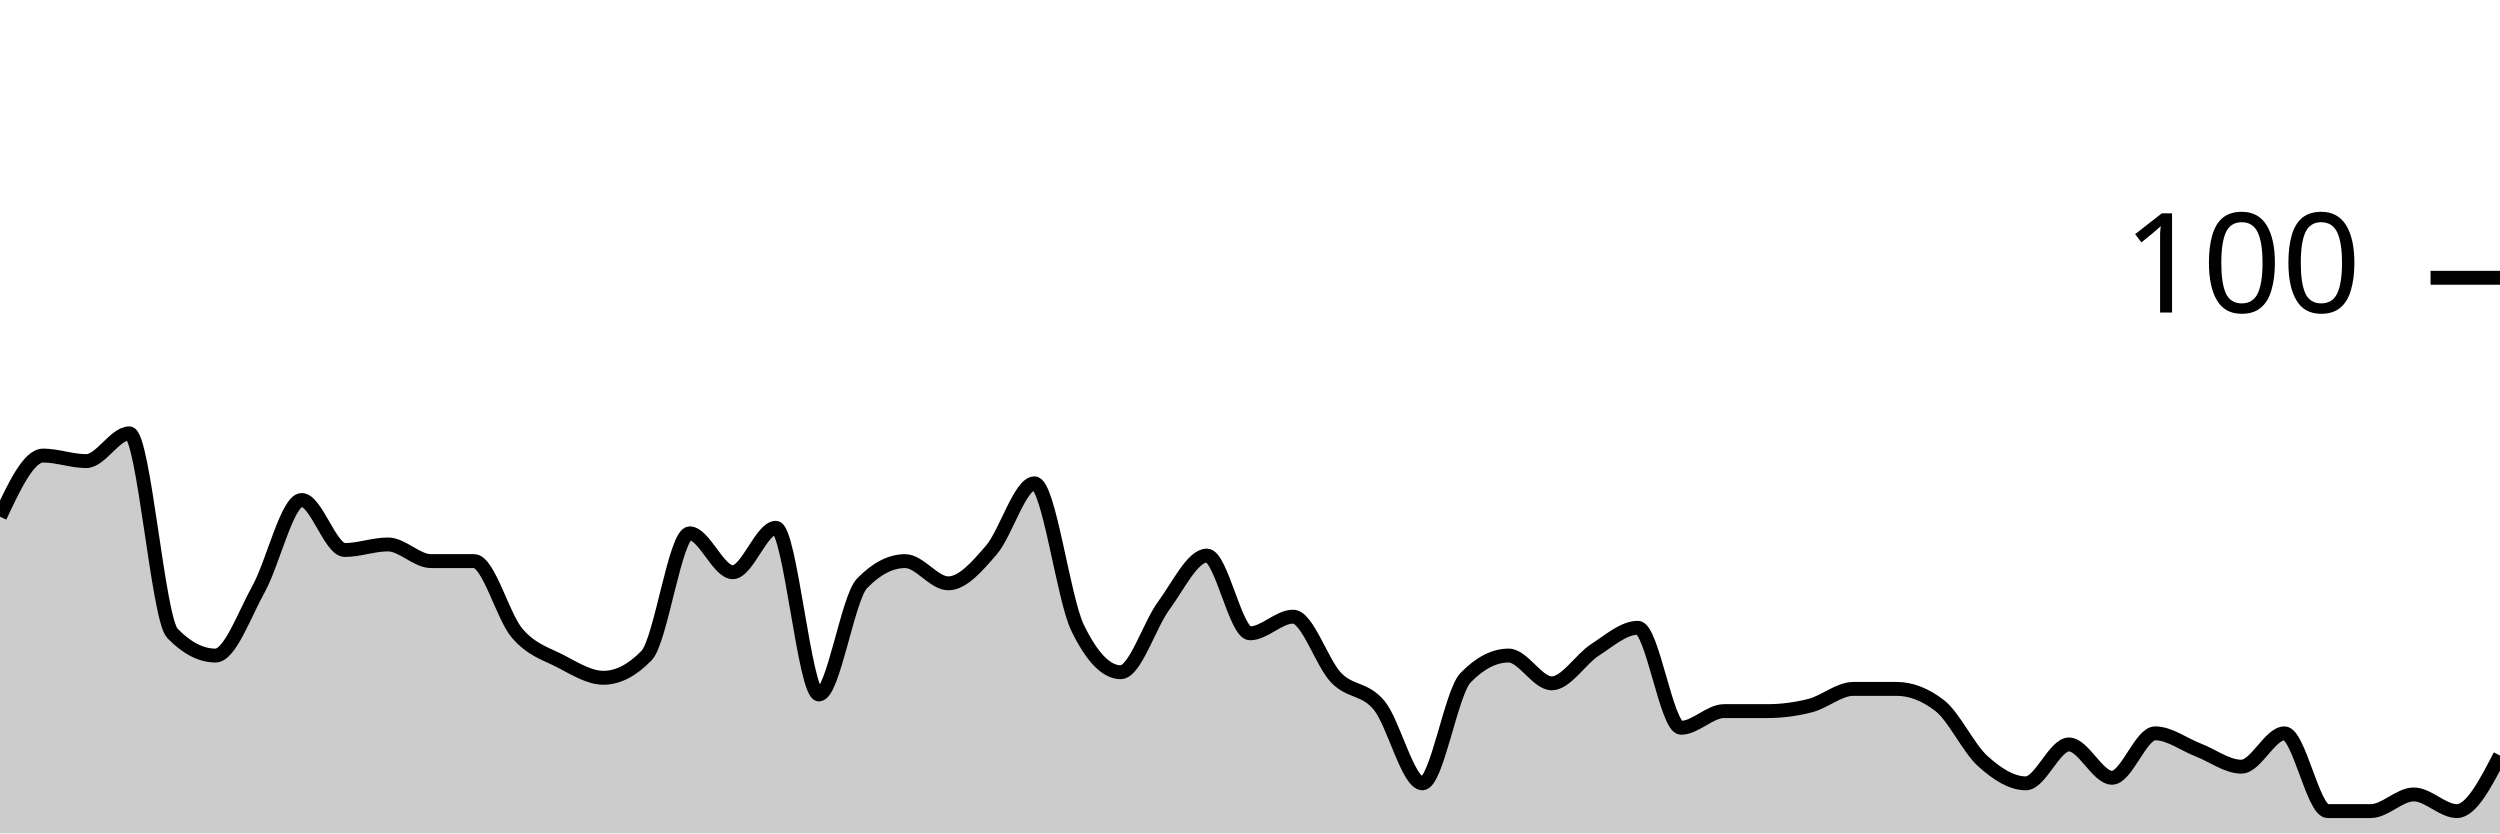
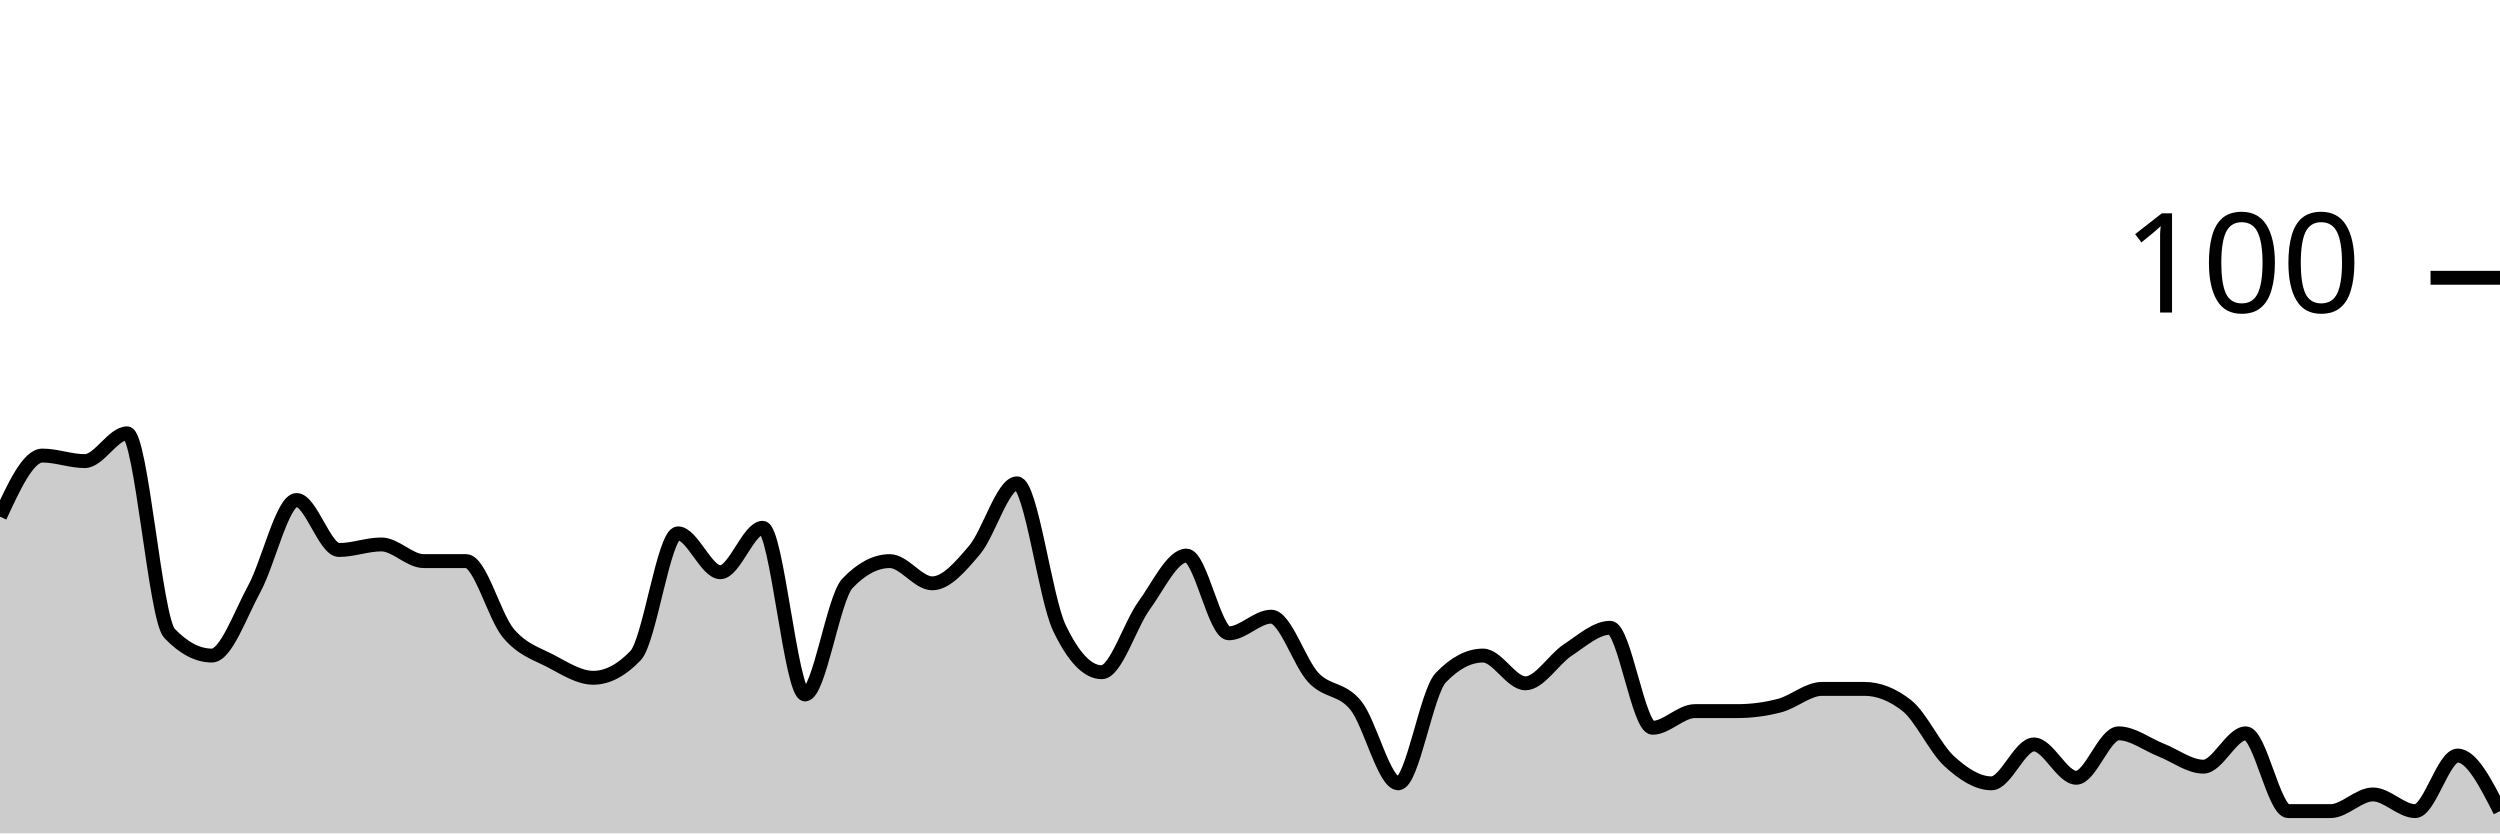
<svg xmlns="http://www.w3.org/2000/svg" viewBox="0 0 180 60">
  <g transform="translate(0,20)">
-     <path class="area" fill="rgba(0, 0, 0, 0.2)" d="M0,17.2C1.034,15,2.069,12.8,3.103,12.8C4.138,12.8,5.172,13.2,6.207,13.2C7.241,13.2,8.276,11.2,9.31,11.2C10.345,11.2,11.379,24.533,12.414,25.6C13.448,26.667,14.483,27.2,15.517,27.2C16.552,27.2,17.586,24.267,18.621,22.4C19.655,20.533,20.69,16,21.724,16C22.759,16,23.793,19.6,24.828,19.6C25.862,19.6,26.897,19.2,27.931,19.2C28.966,19.2,30,20.4,31.034,20.4C32.069,20.4,33.103,20.4,34.138,20.4C35.172,20.4,36.207,24.4,37.241,25.6C38.276,26.8,39.31,27.067,40.345,27.6C41.379,28.133,42.414,28.8,43.448,28.8C44.483,28.8,45.517,28.267,46.552,27.2C47.586,26.133,48.621,18.4,49.655,18.4C50.69,18.4,51.724,21.2,52.759,21.2C53.793,21.2,54.828,18,55.862,18C56.897,18,57.931,30,58.966,30C60,30,61.034,23.067,62.069,22C63.103,20.933,64.138,20.4,65.172,20.4C66.207,20.4,67.241,22,68.276,22C69.31,22,70.345,20.8,71.379,19.6C72.414,18.4,73.448,14.8,74.483,14.8C75.517,14.8,76.552,23.067,77.586,25.2C78.621,27.333,79.655,28.4,80.69,28.4C81.724,28.4,82.759,25,83.793,23.6C84.828,22.2,85.862,20,86.897,20C87.931,20,88.966,25.6,90,25.6C91.034,25.6,92.069,24.4,93.103,24.4C94.138,24.4,95.172,27.733,96.207,28.8C97.241,29.867,98.276,29.533,99.31,30.8C100.345,32.067,101.379,36.4,102.414,36.4C103.448,36.4,104.483,29.867,105.517,28.8C106.552,27.733,107.586,27.2,108.621,27.2C109.655,27.2,110.69,29.2,111.724,29.2C112.759,29.2,113.793,27.467,114.828,26.8C115.862,26.133,116.897,25.2,117.931,25.2C118.966,25.2,120,32.4,121.034,32.4C122.069,32.4,123.103,31.2,124.138,31.2C125.172,31.2,126.207,31.2,127.241,31.2C128.276,31.2,129.31,31.067,130.345,30.8C131.379,30.533,132.414,29.6,133.448,29.6C134.483,29.6,135.517,29.6,136.552,29.6C137.586,29.6,138.621,30,139.655,30.8C140.69,31.6,141.724,33.867,142.759,34.8C143.793,35.733,144.828,36.4,145.862,36.4C146.897,36.4,147.931,33.6,148.966,33.6C150,33.6,151.034,36,152.069,36C153.103,36,154.138,32.8,155.172,32.8C156.207,32.8,157.241,33.6,158.276,34C159.31,34.4,160.345,35.2,161.379,35.2C162.414,35.2,163.448,32.8,164.483,32.8C165.517,32.8,166.552,38.4,167.586,38.4C168.621,38.4,169.655,38.4,170.69,38.4C171.724,38.4,172.759,37.2,173.793,37.2C174.828,37.2,175.862,38.4,176.897,38.4C177.931,38.4,178.966,36.4,180,34.4L180,40C178.966,40,177.931,40,176.897,40C175.862,40,174.828,40,173.793,40C172.759,40,171.724,40,170.69,40C169.655,40,168.621,40,167.586,40C166.552,40,165.517,40,164.483,40C163.448,40,162.414,40,161.379,40C160.345,40,159.31,40,158.276,40C157.241,40,156.207,40,155.172,40C154.138,40,153.103,40,152.069,40C151.034,40,150,40,148.966,40C147.931,40,146.897,40,145.862,40C144.828,40,143.793,40,142.759,40C141.724,40,140.69,40,139.655,40C138.621,40,137.586,40,136.552,40C135.517,40,134.483,40,133.448,40C132.414,40,131.379,40,130.345,40C129.31,40,128.276,40,127.241,40C126.207,40,125.172,40,124.138,40C123.103,40,122.069,40,121.034,40C120,40,118.966,40,117.931,40C116.897,40,115.862,40,114.828,40C113.793,40,112.759,40,111.724,40C110.69,40,109.655,40,108.621,40C107.586,40,106.552,40,105.517,40C104.483,40,103.448,40,102.414,40C101.379,40,100.345,40,99.31,40C98.276,40,97.241,40,96.207,40C95.172,40,94.138,40,93.103,40C92.069,40,91.034,40,90,40C88.966,40,87.931,40,86.897,40C85.862,40,84.828,40,83.793,40C82.759,40,81.724,40,80.69,40C79.655,40,78.621,40,77.586,40C76.552,40,75.517,40,74.483,40C73.448,40,72.414,40,71.379,40C70.345,40,69.31,40,68.276,40C67.241,40,66.207,40,65.172,40C64.138,40,63.103,40,62.069,40C61.034,40,60,40,58.966,40C57.931,40,56.897,40,55.862,40C54.828,40,53.793,40,52.759,40C51.724,40,50.69,40,49.655,40C48.621,40,47.586,40,46.552,40C45.517,40,44.483,40,43.448,40C42.414,40,41.379,40,40.345,40C39.31,40,38.276,40,37.241,40C36.207,40,35.172,40,34.138,40C33.103,40,32.069,40,31.034,40C30,40,28.966,40,27.931,40C26.897,40,25.862,40,24.828,40C23.793,40,22.759,40,21.724,40C20.69,40,19.655,40,18.621,40C17.586,40,16.552,40,15.517,40C14.483,40,13.448,40,12.414,40C11.379,40,10.345,40,9.31,40C8.276,40,7.241,40,6.207,40C5.172,40,4.138,40,3.103,40C2.069,40,1.034,40,0,40Z" />
-     <path class="line" stroke="black" fill="none" d="M0,17.2C1.034,15,2.069,12.8,3.103,12.8C4.138,12.8,5.172,13.2,6.207,13.2C7.241,13.2,8.276,11.2,9.31,11.2C10.345,11.2,11.379,24.533,12.414,25.6C13.448,26.667,14.483,27.2,15.517,27.2C16.552,27.2,17.586,24.267,18.621,22.4C19.655,20.533,20.69,16,21.724,16C22.759,16,23.793,19.6,24.828,19.6C25.862,19.6,26.897,19.2,27.931,19.2C28.966,19.2,30,20.4,31.034,20.4C32.069,20.4,33.103,20.4,34.138,20.4C35.172,20.4,36.207,24.4,37.241,25.6C38.276,26.8,39.31,27.067,40.345,27.6C41.379,28.133,42.414,28.8,43.448,28.8C44.483,28.8,45.517,28.267,46.552,27.2C47.586,26.133,48.621,18.4,49.655,18.4C50.69,18.4,51.724,21.2,52.759,21.2C53.793,21.2,54.828,18,55.862,18C56.897,18,57.931,30,58.966,30C60,30,61.034,23.067,62.069,22C63.103,20.933,64.138,20.4,65.172,20.4C66.207,20.4,67.241,22,68.276,22C69.31,22,70.345,20.8,71.379,19.6C72.414,18.4,73.448,14.8,74.483,14.8C75.517,14.8,76.552,23.067,77.586,25.2C78.621,27.333,79.655,28.4,80.69,28.4C81.724,28.4,82.759,25,83.793,23.6C84.828,22.2,85.862,20,86.897,20C87.931,20,88.966,25.6,90,25.6C91.034,25.6,92.069,24.4,93.103,24.4C94.138,24.4,95.172,27.733,96.207,28.8C97.241,29.867,98.276,29.533,99.31,30.8C100.345,32.067,101.379,36.4,102.414,36.4C103.448,36.4,104.483,29.867,105.517,28.8C106.552,27.733,107.586,27.2,108.621,27.2C109.655,27.2,110.69,29.2,111.724,29.2C112.759,29.2,113.793,27.467,114.828,26.8C115.862,26.133,116.897,25.2,117.931,25.2C118.966,25.2,120,32.4,121.034,32.4C122.069,32.4,123.103,31.2,124.138,31.2C125.172,31.2,126.207,31.2,127.241,31.2C128.276,31.2,129.31,31.067,130.345,30.8C131.379,30.533,132.414,29.6,133.448,29.6C134.483,29.6,135.517,29.6,136.552,29.6C137.586,29.6,138.621,30,139.655,30.8C140.69,31.6,141.724,33.867,142.759,34.8C143.793,35.733,144.828,36.4,145.862,36.4C146.897,36.4,147.931,33.6,148.966,33.6C150,33.6,151.034,36,152.069,36C153.103,36,154.138,32.8,155.172,32.8C156.207,32.8,157.241,33.6,158.276,34C159.31,34.4,160.345,35.2,161.379,35.2C162.414,35.2,163.448,32.8,164.483,32.8C165.517,32.8,166.552,38.4,167.586,38.4C168.621,38.4,169.655,38.4,170.69,38.4C171.724,38.4,172.759,37.2,173.793,37.2C174.828,37.2,175.862,38.4,176.897,38.4C177.931,38.4,178.966,36.4,180,34.4" />
+     <path class="area" fill="rgba(0, 0, 0, 0.2)" d="M0,17.2C1.017,15,2.034,12.8,3.051,12.8C4.068,12.8,5.085,13.2,6.102,13.2C7.119,13.2,8.136,11.2,9.153,11.2C10.169,11.2,11.186,24.533,12.203,25.6C13.22,26.667,14.237,27.2,15.254,27.2C16.271,27.2,17.288,24.267,18.305,22.4C19.322,20.533,20.339,16,21.356,16C22.373,16,23.39,19.6,24.407,19.6C25.424,19.6,26.441,19.2,27.458,19.2C28.475,19.2,29.492,20.4,30.508,20.4C31.525,20.4,32.542,20.4,33.559,20.4C34.576,20.4,35.593,24.4,36.61,25.6C37.627,26.8,38.644,27.067,39.661,27.6C40.678,28.133,41.695,28.8,42.712,28.8C43.729,28.8,44.746,28.267,45.763,27.2C46.78,26.133,47.797,18.4,48.814,18.4C49.831,18.4,50.847,21.2,51.864,21.2C52.881,21.2,53.898,18,54.915,18C55.932,18,56.949,30,57.966,30C58.983,30,60,23.067,61.017,22C62.034,20.933,63.051,20.4,64.068,20.4C65.085,20.4,66.102,22,67.119,22C68.136,22,69.153,20.8,70.169,19.6C71.186,18.4,72.203,14.8,73.22,14.8C74.237,14.8,75.254,23.067,76.271,25.2C77.288,27.333,78.305,28.4,79.322,28.4C80.339,28.4,81.356,25,82.373,23.6C83.39,22.2,84.407,20,85.424,20C86.441,20,87.458,25.6,88.475,25.6C89.492,25.6,90.508,24.4,91.525,24.4C92.542,24.4,93.559,27.733,94.576,28.8C95.593,29.867,96.61,29.533,97.627,30.8C98.644,32.067,99.661,36.4,100.678,36.4C101.695,36.4,102.712,29.867,103.729,28.8C104.746,27.733,105.763,27.2,106.78,27.2C107.797,27.2,108.814,29.2,109.831,29.2C110.847,29.2,111.864,27.467,112.881,26.8C113.898,26.133,114.915,25.2,115.932,25.2C116.949,25.2,117.966,32.4,118.983,32.4C120,32.4,121.017,31.2,122.034,31.2C123.051,31.2,124.068,31.2,125.085,31.2C126.102,31.2,127.119,31.067,128.136,30.8C129.153,30.533,130.169,29.6,131.186,29.6C132.203,29.6,133.22,29.6,134.237,29.6C135.254,29.6,136.271,30,137.288,30.8C138.305,31.6,139.322,33.867,140.339,34.8C141.356,35.733,142.373,36.4,143.39,36.4C144.407,36.4,145.424,33.6,146.441,33.6C147.458,33.6,148.475,36,149.492,36C150.508,36,151.525,32.8,152.542,32.8C153.559,32.8,154.576,33.6,155.593,34C156.61,34.4,157.627,35.2,158.644,35.2C159.661,35.2,160.678,32.8,161.695,32.8C162.712,32.8,163.729,38.4,164.746,38.4C165.763,38.4,166.78,38.4,167.797,38.4C168.814,38.4,169.831,37.2,170.847,37.2C171.864,37.2,172.881,38.4,173.898,38.4C174.915,38.4,175.932,34.4,176.949,34.4C177.966,34.4,178.983,36.4,180,38.4L180,40C178.983,40,177.966,40,176.949,40C175.932,40,174.915,40,173.898,40C172.881,40,171.864,40,170.847,40C169.831,40,168.814,40,167.797,40C166.78,40,165.763,40,164.746,40C163.729,40,162.712,40,161.695,40C160.678,40,159.661,40,158.644,40C157.627,40,156.61,40,155.593,40C154.576,40,153.559,40,152.542,40C151.525,40,150.508,40,149.492,40C148.475,40,147.458,40,146.441,40C145.424,40,144.407,40,143.39,40C142.373,40,141.356,40,140.339,40C139.322,40,138.305,40,137.288,40C136.271,40,135.254,40,134.237,40C133.22,40,132.203,40,131.186,40C130.169,40,129.153,40,128.136,40C127.119,40,126.102,40,125.085,40C124.068,40,123.051,40,122.034,40C121.017,40,120,40,118.983,40C117.966,40,116.949,40,115.932,40C114.915,40,113.898,40,112.881,40C111.864,40,110.847,40,109.831,40C108.814,40,107.797,40,106.78,40C105.763,40,104.746,40,103.729,40C102.712,40,101.695,40,100.678,40C99.661,40,98.644,40,97.627,40C96.61,40,95.593,40,94.576,40C93.559,40,92.542,40,91.525,40C90.508,40,89.492,40,88.475,40C87.458,40,86.441,40,85.424,40C84.407,40,83.39,40,82.373,40C81.356,40,80.339,40,79.322,40C78.305,40,77.288,40,76.271,40C75.254,40,74.237,40,73.22,40C72.203,40,71.186,40,70.169,40C69.153,40,68.136,40,67.119,40C66.102,40,65.085,40,64.068,40C63.051,40,62.034,40,61.017,40C60,40,58.983,40,57.966,40C56.949,40,55.932,40,54.915,40C53.898,40,52.881,40,51.864,40C50.847,40,49.831,40,48.814,40C47.797,40,46.78,40,45.763,40C44.746,40,43.729,40,42.712,40C41.695,40,40.678,40,39.661,40C38.644,40,37.627,40,36.61,40C35.593,40,34.576,40,33.559,40C32.542,40,31.525,40,30.508,40C29.492,40,28.475,40,27.458,40C26.441,40,25.424,40,24.407,40C23.39,40,22.373,40,21.356,40C20.339,40,19.322,40,18.305,40C17.288,40,16.271,40,15.254,40C14.237,40,13.22,40,12.203,40C11.186,40,10.169,40,9.153,40C8.136,40,7.119,40,6.102,40C5.085,40,4.068,40,3.051,40C2.034,40,1.017,40,0,40Z" />
+     <path class="line" stroke="black" fill="none" d="M0,17.2C1.017,15,2.034,12.8,3.051,12.8C4.068,12.8,5.085,13.2,6.102,13.2C7.119,13.2,8.136,11.2,9.153,11.2C10.169,11.2,11.186,24.533,12.203,25.6C13.22,26.667,14.237,27.2,15.254,27.2C16.271,27.2,17.288,24.267,18.305,22.4C19.322,20.533,20.339,16,21.356,16C22.373,16,23.39,19.6,24.407,19.6C25.424,19.6,26.441,19.2,27.458,19.2C28.475,19.2,29.492,20.4,30.508,20.4C31.525,20.4,32.542,20.4,33.559,20.4C34.576,20.4,35.593,24.4,36.61,25.6C37.627,26.8,38.644,27.067,39.661,27.6C40.678,28.133,41.695,28.8,42.712,28.8C43.729,28.8,44.746,28.267,45.763,27.2C46.78,26.133,47.797,18.4,48.814,18.4C49.831,18.4,50.847,21.2,51.864,21.2C52.881,21.2,53.898,18,54.915,18C55.932,18,56.949,30,57.966,30C58.983,30,60,23.067,61.017,22C62.034,20.933,63.051,20.4,64.068,20.4C65.085,20.4,66.102,22,67.119,22C68.136,22,69.153,20.8,70.169,19.6C71.186,18.4,72.203,14.8,73.22,14.8C74.237,14.8,75.254,23.067,76.271,25.2C77.288,27.333,78.305,28.4,79.322,28.4C80.339,28.4,81.356,25,82.373,23.6C83.39,22.2,84.407,20,85.424,20C86.441,20,87.458,25.6,88.475,25.6C89.492,25.6,90.508,24.4,91.525,24.4C92.542,24.4,93.559,27.733,94.576,28.8C95.593,29.867,96.61,29.533,97.627,30.8C98.644,32.067,99.661,36.4,100.678,36.4C101.695,36.4,102.712,29.867,103.729,28.8C104.746,27.733,105.763,27.2,106.78,27.2C107.797,27.2,108.814,29.2,109.831,29.2C110.847,29.2,111.864,27.467,112.881,26.8C113.898,26.133,114.915,25.2,115.932,25.2C116.949,25.2,117.966,32.4,118.983,32.4C120,32.4,121.017,31.2,122.034,31.2C123.051,31.2,124.068,31.2,125.085,31.2C126.102,31.2,127.119,31.067,128.136,30.8C129.153,30.533,130.169,29.6,131.186,29.6C132.203,29.6,133.22,29.6,134.237,29.6C135.254,29.6,136.271,30,137.288,30.8C138.305,31.6,139.322,33.867,140.339,34.8C141.356,35.733,142.373,36.4,143.39,36.4C144.407,36.4,145.424,33.6,146.441,33.6C147.458,33.6,148.475,36,149.492,36C150.508,36,151.525,32.8,152.542,32.8C153.559,32.8,154.576,33.6,155.593,34C156.61,34.4,157.627,35.2,158.644,35.2C159.661,35.2,160.678,32.8,161.695,32.8C162.712,32.8,163.729,38.4,164.746,38.4C165.763,38.4,166.78,38.4,167.797,38.4C168.814,38.4,169.831,37.2,170.847,37.2C171.864,37.2,172.881,38.4,173.898,38.4C174.915,38.4,175.932,34.4,176.949,34.4C177.966,34.4,178.983,36.4,180,38.4" />
    <path class="axis-ceiling" stroke-width="1" stroke="black" fill="none" d="M175,0L180,0" />
    <text class="axis-ceiling-label" font-family="sans-serif" text-anchor="end" font-size="10px" x="170" y="2.5">100</text>
  </g>
</svg>
